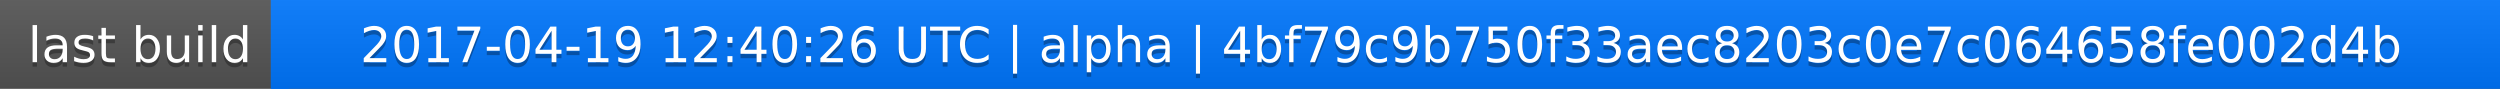
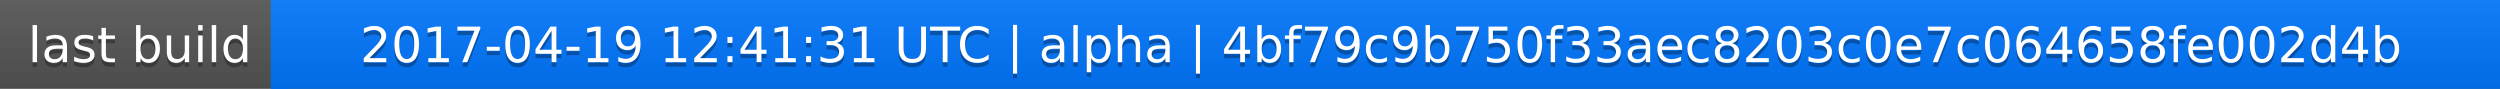
<svg xmlns="http://www.w3.org/2000/svg" width="563" height="20">
  <linearGradient id="a" x2="0" y2="100%">
    <stop offset="0" stop-color="#bbb" stop-opacity=".1" />
    <stop offset="1" stop-opacity=".1" />
  </linearGradient>
  <rect rx="0" width="563" height="20" fill="#555" />
  <rect rx="0" x="61" width="502" height="20" fill="#07f" />
  <path fill="#07f" d="M61 0h4v20h-4z" />
  <rect rx="0" width="563" height="20" fill="url(#a)" />
  <g fill="#fff" text-anchor="middle" font-family="DejaVu Sans,Verdana,Geneva,sans-serif" font-size="11">
    <text x="31.5" y="15" fill="#010101" fill-opacity=".3">last build</text>
    <text x="31.5" y="14">last build</text>
-     <text x="311" y="15" fill="#010101" fill-opacity=".3">2017-04-19 12:40:26 UTC | alpha | 4bf79c9b750f33aec8203c0e7c064658fe002d4b</text>
-     <text x="311" y="14">2017-04-19 12:40:26 UTC | alpha | 4bf79c9b750f33aec8203c0e7c064658fe002d4b</text>
+     <text x="311" y="15" fill="#010101" fill-opacity=".3">2017-04-19 12:41:31 UTC | alpha | 4bf79c9b750f33aec8203c0e7c064658fe002d4b</text>
+     <text x="311" y="14">2017-04-19 12:41:31 UTC | alpha | 4bf79c9b750f33aec8203c0e7c064658fe002d4b</text>
  </g>
</svg>
